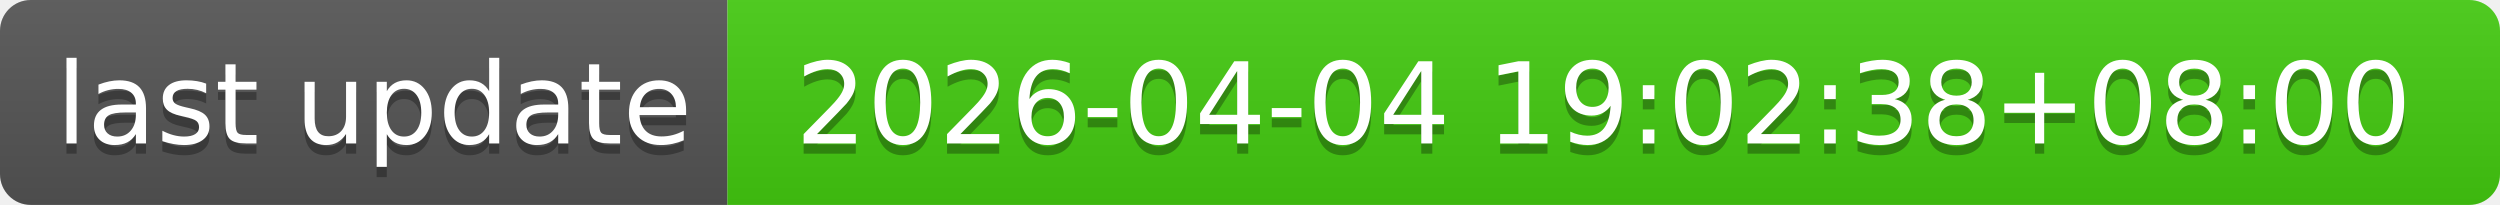
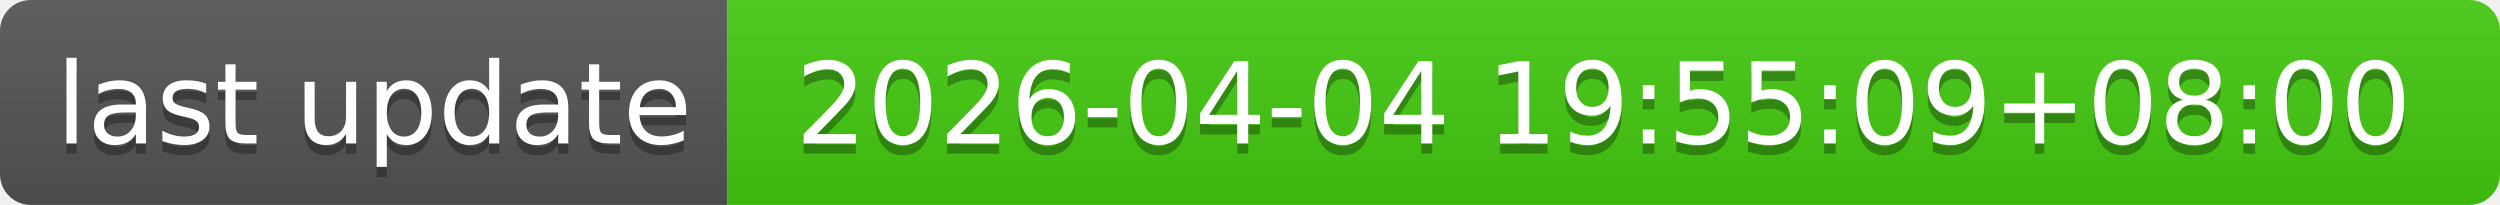
- <svg xmlns="http://www.w3.org/2000/svg" width="244" height="20" role="img" aria-label="last update: 2026-04-04 19:02:38+08:00">
+ <svg xmlns="http://www.w3.org/2000/svg" width="244" height="20" role="img" aria-label="last update: 2026-04-04 19:55:09+08:00">
  <linearGradient id="s" x2="0" y2="100%">
    <stop offset="0" stop-color="#bbb" stop-opacity=".1" />
    <stop offset="1" stop-opacity=".1" />
  </linearGradient>
  <clipPath id="r">
    <rect width="244" height="20" rx="3" fill="#fff" />
  </clipPath>
  <g clip-path="url(#r)">
    <rect width="71" height="20" fill="#555" />
    <rect x="71" width="173" height="20" fill="#4c1" />
    <rect width="244" height="20" fill="url(#s)" />
  </g>
  <g fill="#fff" text-anchor="middle" font-family="Verdana,Geneva,DejaVu Sans,sans-serif" text-rendering="geometricPrecision" font-size="110">
    <text aria-hidden="true" x="365" y="150" fill="#010101" fill-opacity=".3" transform="scale(.1)" textLength="610">last update</text>
    <text x="365" y="140" transform="scale(.1)" fill="#fff" textLength="610">last update</text>
-     <text aria-hidden="true" x="1565" y="150" fill="#010101" fill-opacity=".3" transform="scale(.1)" textLength="1630">2026-04-04 19:02:38+08:00</text>
-     <text x="1565" y="140" transform="scale(.1)" fill="#fff" textLength="1630">2026-04-04 19:02:38+08:00</text>
+     <text aria-hidden="true" x="1565" y="150" fill="#010101" fill-opacity=".3" transform="scale(.1)" textLength="1630">2026-04-04 19:55:09+08:00</text>
+     <text x="1565" y="140" transform="scale(.1)" fill="#fff" textLength="1630">2026-04-04 19:55:09+08:00</text>
  </g>
</svg>
